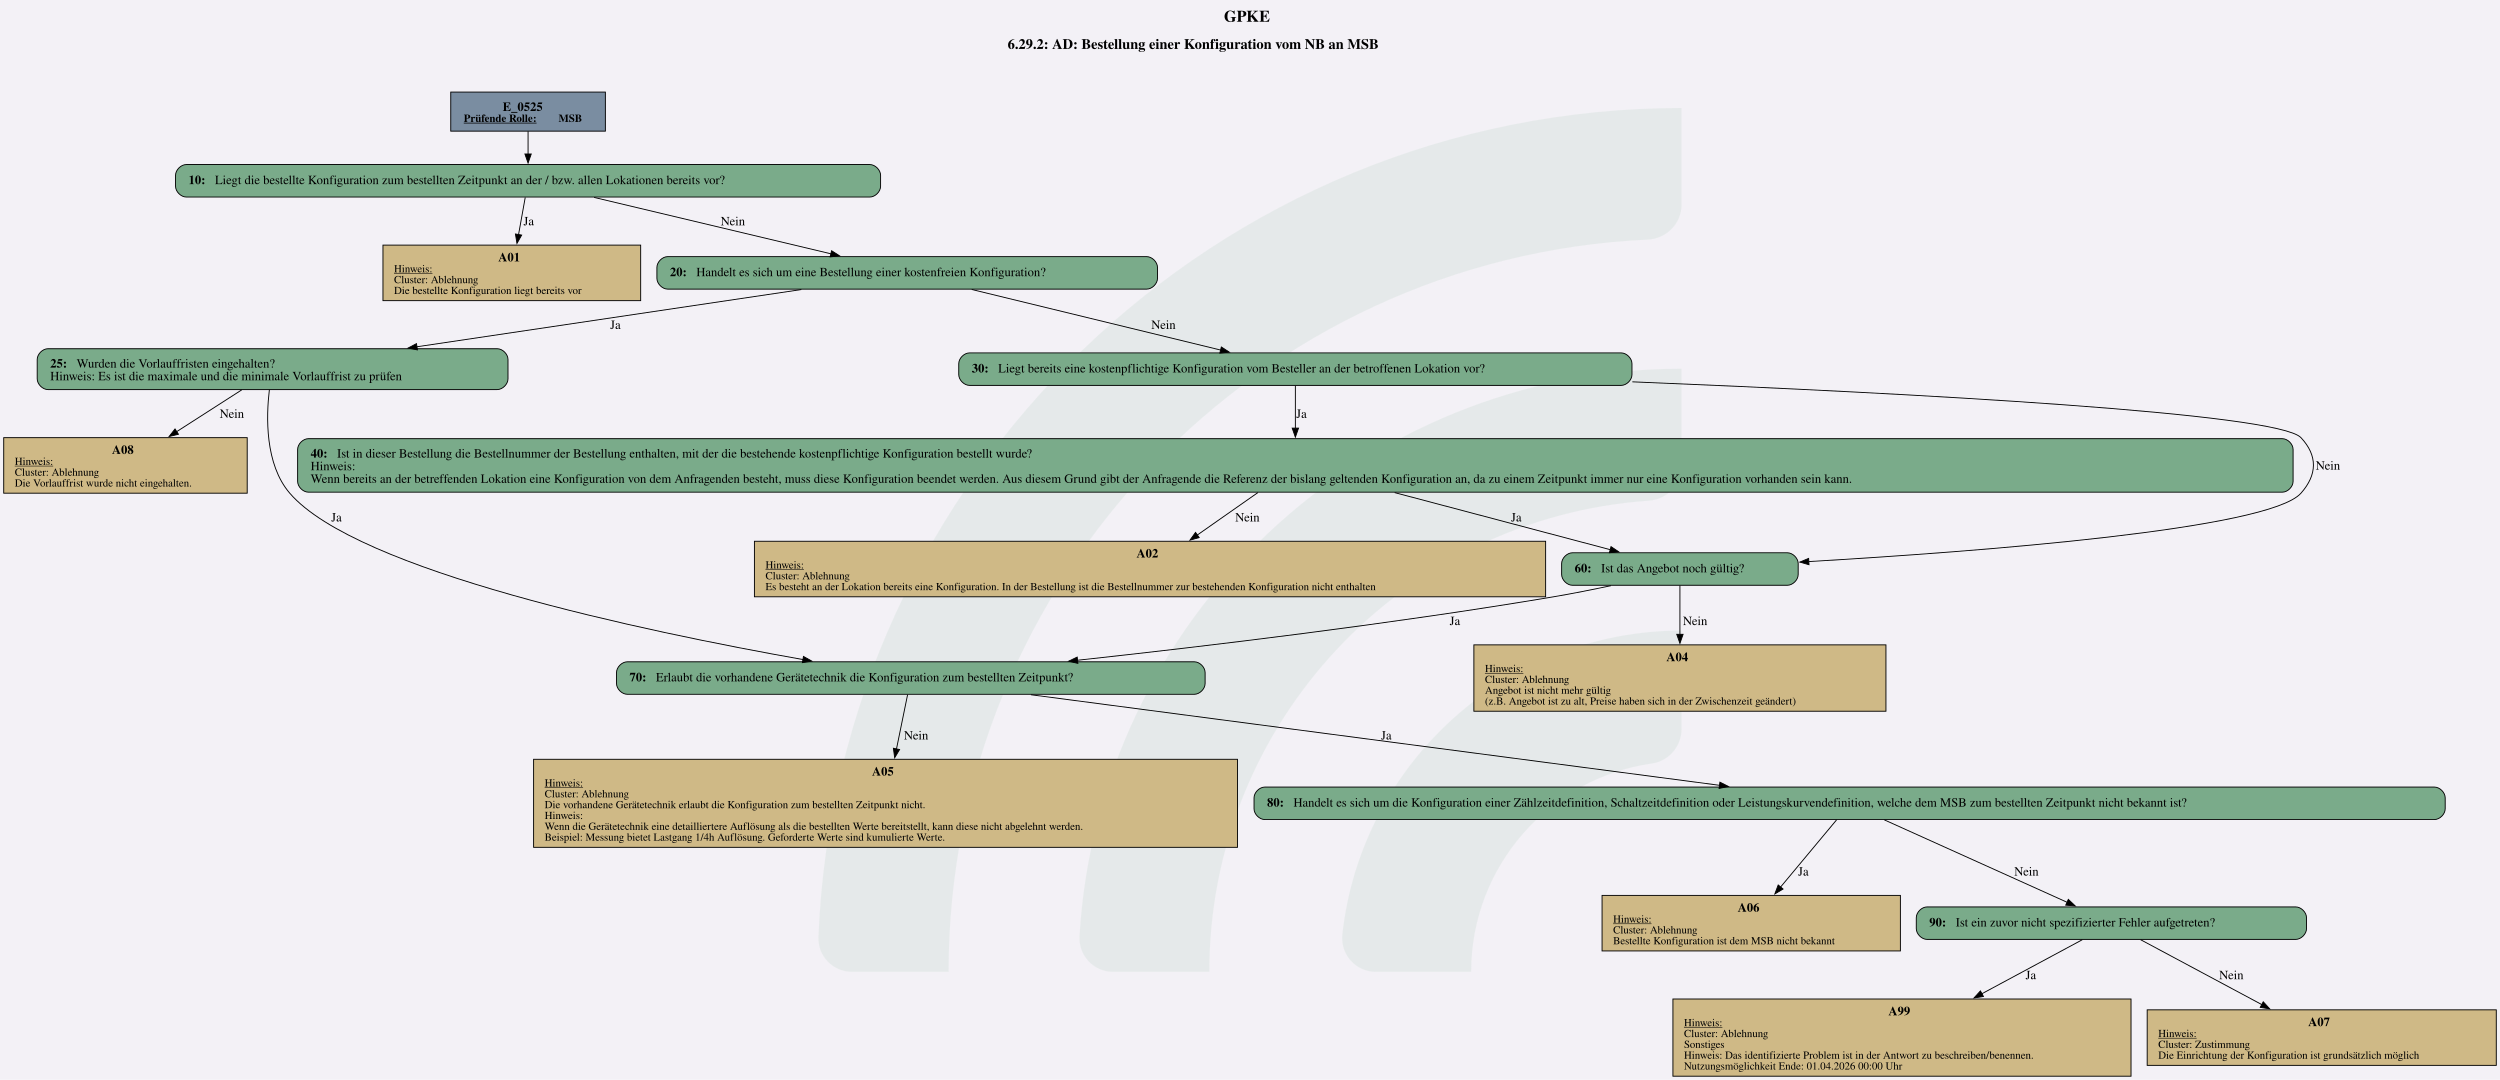
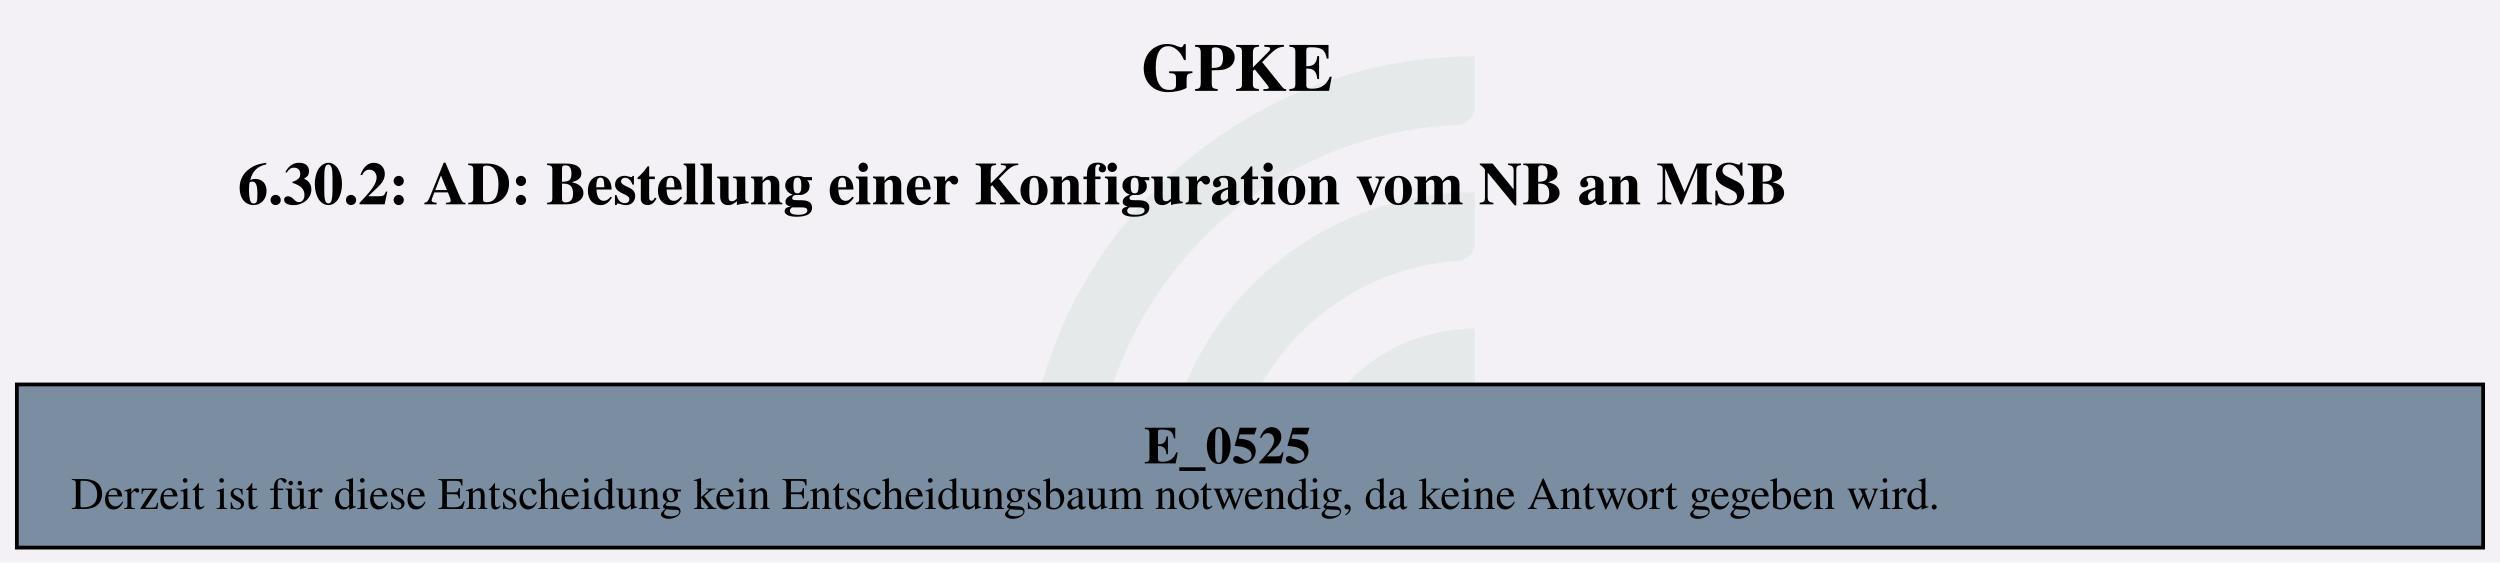
- <svg xmlns="http://www.w3.org/2000/svg" version="1.1" width="3692.0px" viewBox="0 0 3692.0 1594.667" height="1594.667px">
+ <svg xmlns="http://www.w3.org/2000/svg" version="1.1" width="882.667px" viewBox="0 0 882.667 198.667" height="198.667px">
  <g>
-     <svg version="1.1" width="3692.0px" viewBox="0 0 3692.0 1594.667" height="1594.667px">
-       <polygon fill="#f3f1f6" points="0,0 3692.0,0 3692.0,1594.667 0,1594.667" />
+     <svg version="1.1" width="882.667px" viewBox="0 0 882.667 198.667" height="198.667px">
+       <polygon fill="#f3f1f6" points="0,0 882.667,0 882.667,198.667 0,198.667" />
      <g>
-         <g transform="translate(1208.606, 159.4667) scale(1 1) translate(0, 0) scale(7.212065 7.212065) ">
+         <g transform="translate(361.9256, 19.86667) scale(1 1) translate(0, 0) scale(0.898493 0.898493) ">
          <defs id="defs2">
            <clipPath clipPathUnits="userSpaceOnUse" id="clipPath23">
              <path d="M 0,568.156 H 579.236 V 0 H 0 Z" id="path21" />
            </clipPath>
          </defs>
          <g id="layer1" transform="translate(-16.54194,-55.30527)">
            <g id="g19" clip-path="url(#clipPath23)" transform="matrix(0.3527778,0,0,-0.3527778,0.01017023,243.7368)" style="opacity:0.2">
              <g id="g25" transform="translate(122.444,32.7195)">
                <path d="m 0,0 h -56.104 c -11,0 -19.898,9.123 -19.463,20.115 10.594,267.191 231.277,481.302 501.029,481.302 v -56.02 c 0,-10.98 -8.688,-19.892 -19.658,-20.393 C 180.29,414.697 0,228.005 0,0" style="fill:#6ead83;fill-opacity:0.5;fill-rule:nonzero;stroke:none" id="path27" />
              </g>
              <g id="g29" transform="translate(273.7828,32.7195)">
                <path d="m 0,0 h -55.926 c -11.228,0 -20.091,9.482 -19.435,20.69 10.744,183.439 163.389,329.388 349.485,329.388 v -56.263 c 0,-10.709 -8.273,-19.617 -18.957,-20.35 C 112.819,263.696 0,144.774 0,0" style="fill:#6ead83;fill-opacity:0.5;fill-rule:nonzero;stroke:none" id="path31" />
              </g>
              <g id="g33" transform="translate(425.7667,32.7195)">
                <path d="m 0,0 h -55.445 c -11.653,0 -20.604,10.17 -19.334,21.753 10.866,99.032 95.031,176.341 196.919,176.341 v -57.011 c 0,-10.046 -7.283,-18.755 -17.229,-20.165 C 45.688,112.522 0,61.497 0,0" style="fill:#6ead83;fill-opacity:0.5;fill-rule:nonzero;stroke:none" id="path35" />
              </g>
            </g>
          </g>
        </g>
-         <svg width="2769pt" height="1196pt" viewBox="0.00 0.00 2769.23 1196.20">
-           <g id="graph0" class="graph" transform="scale(1 1) rotate(0) translate(4 1192.2)">
-             <text text-anchor="start" x="1351.74" y="-1168.1" font-family="Times,serif" font-weight="bold" font-size="18.00">GPKE</text>
-             <text text-anchor="start" x="1112.12" y="-1138" font-family="Times,serif" font-weight="bold" font-size="16.00">6.29.2: AD: Bestellung einer Konfiguration vom NB an MSB</text>
+         <svg width="662pt" height="149pt" viewBox="0.00 0.00 662.30 149.28">
+           <g id="graph0" class="graph" transform="scale(1 1) rotate(0) translate(4 145.28)">
+             <text text-anchor="start" x="298.28" y="-121.18" font-family="Times,serif" font-weight="bold" font-size="18.00">GPKE</text>
+             <text text-anchor="start" x="58.65" y="-91.08" font-family="Times,serif" font-weight="bold" font-size="16.00">6.30.2: AD: Bestellung einer Konfiguration vom NB an MSB</text>
            <g id="node1" class="node">
-               <polygon fill="#7a8da1" stroke="black" points="666.51,-1090.2 495.22,-1090.2 495.22,-1046.92 666.51,-1046.92 666.51,-1090.2" />
-               <text text-anchor="start" x="552.74" y="-1069.26" font-family="Times,serif" font-weight="bold" font-size="14.00">E_0525</text>
-               <text text-anchor="start" x="509.62" y="-1057.16" font-family="Times,serif" font-weight="bold" text-decoration="underline" font-size="12.00">Prüfende Rolle:</text>
-               <text text-anchor="start" x="614.62" y="-1057.16" font-family="Times,serif" font-weight="bold" font-size="12.00"> MSB</text>
-             </g>
-             <g id="node2" class="node">
-               <path fill="#7aab8a" stroke="black" d="M959.39,-1009.92C959.39,-1009.92 202.34,-1009.92 202.34,-1009.92 196.34,-1009.92 190.34,-1003.92 190.34,-997.92 190.34,-997.92 190.34,-985.92 190.34,-985.92 190.34,-979.92 196.34,-973.92 202.34,-973.92 202.34,-973.92 959.39,-973.92 959.39,-973.92 965.39,-973.92 971.39,-979.92 971.39,-985.92 971.39,-985.92 971.39,-997.92 971.39,-997.92 971.39,-1003.92 965.39,-1009.92 959.39,-1009.92" />
-               <text text-anchor="start" x="204.74" y="-988.24" font-family="Times,serif" font-weight="bold" font-size="14.00">10: </text>
-               <text text-anchor="start" x="233.99" y="-988.24" font-family="Times,serif" font-size="14.00">Liegt die bestellte Konfiguration zum bestellten Zeitpunkt an der / bzw. allen Lokationen bereits vor?</text>
-             </g>
-             <g id="edge1" class="edge">
-               <path fill="none" stroke="black" d="M580.87,-1046.77C580.87,-1038.91 580.87,-1029.83 580.87,-1021.39" />
-               <polygon fill="black" stroke="black" points="584.37,-1021.59 580.87,-1011.59 577.37,-1021.59 584.37,-1021.59" />
-             </g>
-             <g id="node3" class="node">
-               <polygon fill="#cfb986" stroke="black" points="705.61,-920.67 420.12,-920.67 420.12,-859.15 705.61,-859.15 705.61,-920.67" />
-               <text text-anchor="start" x="547.87" y="-902.61" font-family="Times,serif" font-weight="bold" font-size="14.00">A01</text>
-               <text text-anchor="start" x="432.37" y="-890.51" font-family="Times,serif" text-decoration="underline" font-size="12.00">Hinweis:</text>
-               <text text-anchor="start" x="432.37" y="-878.51" font-family="Times,serif" font-size="12.00">Cluster: Ablehnung</text>
-               <text text-anchor="start" x="432.37" y="-866.51" font-family="Times,serif" font-size="12.00">Die bestellte Konfiguration liegt bereits vor</text>
-             </g>
-             <g id="edge2" class="edge">
-               <path fill="none" stroke="black" d="M577.73,-973.5C575.68,-962.11 572.91,-946.72 570.32,-932.31" />
-               <polygon fill="black" stroke="black" points="573.78,-931.77 568.56,-922.55 566.89,-933.01 573.78,-931.77" />
-               <text text-anchor="middle" x="581.62" y="-942.62" font-family="Times,serif" font-size="14.00">Ja</text>
-             </g>
-             <g id="node4" class="node">
-               <path fill="#7aab8a" stroke="black" d="M1266.14,-907.91C1266.14,-907.91 735.59,-907.91 735.59,-907.91 729.59,-907.91 723.59,-901.91 723.59,-895.91 723.59,-895.91 723.59,-883.91 723.59,-883.91 723.59,-877.91 729.59,-871.91 735.59,-871.91 735.59,-871.91 1266.14,-871.91 1266.14,-871.91 1272.14,-871.91 1278.14,-877.91 1278.14,-883.91 1278.14,-883.91 1278.14,-895.91 1278.14,-895.91 1278.14,-901.91 1272.14,-907.91 1266.14,-907.91" />
-               <text text-anchor="start" x="737.99" y="-886.23" font-family="Times,serif" font-weight="bold" font-size="14.00">20: </text>
-               <text text-anchor="start" x="767.24" y="-886.23" font-family="Times,serif" font-size="14.00">Handelt es sich um eine Bestellung einer kostenfreien Konfiguration?</text>
-             </g>
-             <g id="edge3" class="edge">
-               <path fill="none" stroke="black" d="M654.02,-973.5C727.16,-956.08 839.52,-929.33 916.41,-911.02" />
-               <polygon fill="black" stroke="black" points="917.1,-914.45 926.02,-908.73 915.48,-907.64 917.1,-914.45" />
-               <text text-anchor="middle" x="807.74" y="-942.62" font-family="Times,serif" font-size="14.00">Nein</text>
-             </g>
-             <g id="node5" class="node">
-               <path fill="#7aab8a" stroke="black" d="M546.64,-805.9C546.64,-805.9 49.09,-805.9 49.09,-805.9 43.09,-805.9 37.09,-799.9 37.09,-793.9 37.09,-793.9 37.09,-772.62 37.09,-772.62 37.09,-766.62 43.09,-760.62 49.09,-760.62 49.09,-760.62 546.64,-760.62 546.64,-760.62 552.64,-760.62 558.64,-766.62 558.64,-772.62 558.64,-772.62 558.64,-793.9 558.64,-793.9 558.64,-799.9 552.64,-805.9 546.64,-805.9" />
-               <text text-anchor="start" x="51.49" y="-784.96" font-family="Times,serif" font-weight="bold" font-size="14.00">25: </text>
-               <text text-anchor="start" x="80.74" y="-784.96" font-family="Times,serif" font-size="14.00">Wurden die Vorlauffristen eingehalten?</text>
-               <text text-anchor="start" x="51.49" y="-770.96" font-family="Times,serif" font-size="14.00">Hinweis: Es ist die maximale und die minimale Vorlauffrist zu prüfen</text>
-             </g>
-             <g id="edge4" class="edge">
-               <path fill="none" stroke="black" d="M883.59,-871.45C766.97,-854.09 587.2,-827.33 457.58,-808.04" />
-               <polygon fill="black" stroke="black" points="458.28,-804.6 447.87,-806.59 457.25,-811.52 458.28,-804.6" />
-               <text text-anchor="middle" x="677.62" y="-827.85" font-family="Times,serif" font-size="14.00">Ja</text>
-             </g>
-             <g id="node7" class="node">
-               <path fill="#7aab8a" stroke="black" d="M1791.76,-801.26C1791.76,-801.26 1069.97,-801.26 1069.97,-801.26 1063.97,-801.26 1057.97,-795.26 1057.97,-789.26 1057.97,-789.26 1057.97,-777.26 1057.97,-777.26 1057.97,-771.26 1063.97,-765.26 1069.97,-765.26 1069.97,-765.26 1791.76,-765.26 1791.76,-765.26 1797.76,-765.26 1803.76,-771.26 1803.76,-777.26 1803.76,-777.26 1803.76,-789.26 1803.76,-789.26 1803.76,-795.26 1797.76,-801.26 1791.76,-801.26" />
-               <text text-anchor="start" x="1072.37" y="-779.58" font-family="Times,serif" font-weight="bold" font-size="14.00">30: </text>
-               <text text-anchor="start" x="1101.62" y="-779.58" font-family="Times,serif" font-size="14.00">Liegt bereits eine kostenpflichtige Konfiguration vom Besteller an der betroffenen Lokation vor?</text>
-             </g>
-             <g id="edge5" class="edge">
-               <path fill="none" stroke="black" d="M1072.35,-871.51C1148.31,-853.03 1268.23,-823.84 1348.2,-804.38" />
-               <polygon fill="black" stroke="black" points="1348.85,-807.82 1357.74,-802.06 1347.19,-801.02 1348.85,-807.82" />
-               <text text-anchor="middle" x="1284.74" y="-827.85" font-family="Times,serif" font-size="14.00">Nein</text>
-             </g>
-             <g id="node6" class="node">
-               <polygon fill="#cfb986" stroke="black" points="269.73,-707.37 0,-707.37 0,-645.85 269.73,-645.85 269.73,-707.37" />
-               <text text-anchor="start" x="119.87" y="-689.31" font-family="Times,serif" font-weight="bold" font-size="14.00">A08</text>
-               <text text-anchor="start" x="12.24" y="-677.21" font-family="Times,serif" text-decoration="underline" font-size="12.00">Hinweis:</text>
-               <text text-anchor="start" x="12.24" y="-665.21" font-family="Times,serif" font-size="12.00">Cluster: Ablehnung</text>
-               <text text-anchor="start" x="12.24" y="-653.21" font-family="Times,serif" font-size="12.00">Die Vorlauffrist wurde nicht eingehalten.</text>
-             </g>
-             <g id="edge6" class="edge">
-               <path fill="none" stroke="black" d="M263.69,-760.32C242.76,-746.88 215.45,-729.35 191.37,-713.89" />
-               <polygon fill="black" stroke="black" points="193.55,-711.13 183.25,-708.67 189.77,-717.02 193.55,-711.13" />
-               <text text-anchor="middle" x="252.74" y="-729.32" font-family="Times,serif" font-size="14.00">Nein</text>
-             </g>
-             <g id="node12" class="node">
-               <path fill="#7aab8a" stroke="black" d="M1318.89,-459.07C1318.89,-459.07 690.84,-459.07 690.84,-459.07 684.84,-459.07 678.84,-453.07 678.84,-447.07 678.84,-447.07 678.84,-435.07 678.84,-435.07 678.84,-429.07 684.84,-423.07 690.84,-423.07 690.84,-423.07 1318.89,-423.07 1318.89,-423.07 1324.89,-423.07 1330.89,-429.07 1330.89,-435.07 1330.89,-435.07 1330.89,-447.07 1330.89,-447.07 1330.89,-453.07 1324.89,-459.07 1318.89,-459.07" />
-               <text text-anchor="start" x="693.24" y="-437.39" font-family="Times,serif" font-weight="bold" font-size="14.00">70: </text>
-               <text text-anchor="start" x="722.49" y="-437.39" font-family="Times,serif" font-size="14.00">Erlaubt die vorhandene Gerätetechnik die Konfiguration zum bestellten Zeitpunkt?</text>
-             </g>
-             <g id="edge7" class="edge">
-               <path fill="none" stroke="black" d="M294.29,-760.47C290.74,-730.86 289.26,-677.93 316.87,-645.85 391,-559.71 708.96,-492.84 885.52,-461.53" />
-               <polygon fill="black" stroke="black" points="885.95,-465.01 895.19,-459.83 884.73,-458.12 885.95,-465.01" />
-               <text text-anchor="middle" x="368.62" y="-614.55" font-family="Times,serif" font-size="14.00">Ja</text>
-             </g>
-             <g id="node8" class="node">
-               <path fill="#7aab8a" stroke="black" d="M2524.14,-706.25C2524.14,-706.25 337.59,-706.25 337.59,-706.25 331.59,-706.25 325.59,-700.25 325.59,-694.25 325.59,-694.25 325.59,-658.97 325.59,-658.97 325.59,-652.97 331.59,-646.97 337.59,-646.97 337.59,-646.97 2524.14,-646.97 2524.14,-646.97 2530.14,-646.97 2536.14,-652.97 2536.14,-658.97 2536.14,-658.97 2536.14,-694.25 2536.14,-694.25 2536.14,-700.25 2530.14,-706.25 2524.14,-706.25" />
-               <text text-anchor="start" x="339.99" y="-685.31" font-family="Times,serif" font-weight="bold" font-size="14.00">40: </text>
-               <text text-anchor="start" x="369.24" y="-685.31" font-family="Times,serif" font-size="14.00">Ist in dieser Bestellung die Bestellnummer der Bestellung enthalten, mit der die bestehende kostenpflichtige Konfiguration bestellt wurde?</text>
-               <text text-anchor="start" x="339.99" y="-671.31" font-family="Times,serif" font-size="14.00">Hinweis:</text>
-               <text text-anchor="start" x="339.99" y="-657.31" font-family="Times,serif" font-size="14.00">Wenn bereits an der betreffenden Lokation eine Konfiguration von dem Anfragenden besteht, muss diese Konfiguration beendet werden. Aus diesem Grund gibt der Anfragende die Referenz der bislang geltenden Konfiguration an, da zu einem Zeitpunkt immer nur eine Konfiguration vorhanden sein kann.</text>
-             </g>
-             <g id="edge9" class="edge">
-               <path fill="none" stroke="black" d="M1430.87,-764.98C1430.87,-752.18 1430.87,-734.2 1430.87,-717.88" />
-               <polygon fill="black" stroke="black" points="1434.37,-717.9 1430.87,-707.9 1427.37,-717.9 1434.37,-717.9" />
-               <text text-anchor="middle" x="1437.62" y="-729.32" font-family="Times,serif" font-size="14.00">Ja</text>
-             </g>
-             <g id="node10" class="node">
-               <path fill="#7aab8a" stroke="black" d="M1975.89,-579.84C1975.89,-579.84 1737.84,-579.84 1737.84,-579.84 1731.84,-579.84 1725.84,-573.84 1725.84,-567.84 1725.84,-567.84 1725.84,-555.84 1725.84,-555.84 1725.84,-549.84 1731.84,-543.84 1737.84,-543.84 1737.84,-543.84 1975.89,-543.84 1975.89,-543.84 1981.89,-543.84 1987.89,-549.84 1987.89,-555.84 1987.89,-555.84 1987.89,-567.84 1987.89,-567.84 1987.89,-573.84 1981.89,-579.84 1975.89,-579.84" />
-               <text text-anchor="start" x="1740.24" y="-558.16" font-family="Times,serif" font-weight="bold" font-size="14.00">60: </text>
-               <text text-anchor="start" x="1769.49" y="-558.16" font-family="Times,serif" font-size="14.00">Ist das Angebot noch gültig?</text>
-             </g>
-             <g id="edge8" class="edge">
-               <path fill="none" stroke="black" d="M1804.16,-769.22C2117.86,-756.38 2519.27,-734.75 2544.86,-707.37 2563.54,-687.4 2563,-666.31 2544.86,-645.85 2509.33,-605.77 2190.32,-581.28 1999.41,-570.09" />
-               <polygon fill="black" stroke="black" points="1999.86,-566.61 1989.67,-569.53 1999.45,-573.6 1999.86,-566.61" />
-               <text text-anchor="middle" x="2574.74" y="-671.93" font-family="Times,serif" font-size="14.00">Nein</text>
-             </g>
-             <g id="node9" class="node">
-               <polygon fill="#cfb986" stroke="black" points="1708.11,-592.6 831.62,-592.6 831.62,-531.08 1708.11,-531.08 1708.11,-592.6" />
-               <text text-anchor="start" x="1254.87" y="-574.54" font-family="Times,serif" font-weight="bold" font-size="14.00">A02</text>
-               <text text-anchor="start" x="843.87" y="-562.44" font-family="Times,serif" text-decoration="underline" font-size="12.00">Hinweis:</text>
-               <text text-anchor="start" x="843.87" y="-550.44" font-family="Times,serif" font-size="12.00">Cluster: Ablehnung</text>
-               <text text-anchor="start" x="843.87" y="-538.44" font-family="Times,serif" font-size="12.00">Es besteht an der Lokation bereits eine Konfiguration. In der Bestellung ist die Bestellnummer zur bestehenden Konfiguration nicht enthalten</text>
-             </g>
-             <g id="edge10" class="edge">
-               <path fill="none" stroke="black" d="M1389.4,-646.57C1368.86,-632.18 1343.84,-614.65 1322.01,-599.36" />
-               <polygon fill="black" stroke="black" points="1324.31,-596.7 1314.11,-593.83 1320.29,-602.44 1324.31,-596.7" />
-               <text text-anchor="middle" x="1377.74" y="-614.55" font-family="Times,serif" font-size="14.00">Nein</text>
-             </g>
-             <g id="edge11" class="edge">
-               <path fill="none" stroke="black" d="M1540.85,-646.5C1615.81,-626.65 1713.19,-600.87 1779.93,-583.21" />
-               <polygon fill="black" stroke="black" points="1780.55,-586.66 1789.32,-580.72 1778.75,-579.9 1780.55,-586.66" />
-               <text text-anchor="middle" x="1675.62" y="-614.55" font-family="Times,serif" font-size="14.00">Ja</text>
-             </g>
-             <g id="node11" class="node">
-               <polygon fill="#cfb986" stroke="black" points="2085.11,-477.83 1628.62,-477.83 1628.62,-404.31 2085.11,-404.31 2085.11,-477.83" />
-               <text text-anchor="start" x="1841.87" y="-459.77" font-family="Times,serif" font-weight="bold" font-size="14.00">A04</text>
-               <text text-anchor="start" x="1640.87" y="-447.67" font-family="Times,serif" text-decoration="underline" font-size="12.00">Hinweis:</text>
-               <text text-anchor="start" x="1640.87" y="-435.67" font-family="Times,serif" font-size="12.00">Cluster: Ablehnung</text>
-               <text text-anchor="start" x="1640.87" y="-423.67" font-family="Times,serif" font-size="12.00">Angebot ist nicht mehr gültig</text>
-               <text text-anchor="start" x="1640.87" y="-411.67" font-family="Times,serif" font-size="12.00">(z.B. Angebot ist zu alt, Preise haben sich in der Zwischenzeit geändert)</text>
-             </g>
-             <g id="edge12" class="edge">
-               <path fill="none" stroke="black" d="M1856.87,-543.57C1856.87,-529.33 1856.87,-508.44 1856.87,-489.3" />
-               <polygon fill="black" stroke="black" points="1860.37,-489.51 1856.87,-479.51 1853.37,-489.51 1860.37,-489.51" />
-               <text text-anchor="middle" x="1873.74" y="-499.78" font-family="Times,serif" font-size="14.00">Nein</text>
-             </g>
-             <g id="edge13" class="edge">
-               <path fill="none" stroke="black" d="M1780.43,-543.36C1759.86,-539 1737.57,-534.57 1716.87,-531.08 1538.48,-501.03 1333.37,-476.43 1189.25,-460.76" />
-               <polygon fill="black" stroke="black" points="1189.94,-457.32 1179.62,-459.72 1189.18,-464.28 1189.94,-457.32" />
-               <text text-anchor="middle" x="1607.62" y="-499.78" font-family="Times,serif" font-size="14.00">Ja</text>
-             </g>
-             <g id="node13" class="node">
-               <polygon fill="#cfb986" stroke="black" points="1366.73,-351.06 587,-351.06 587,-253.54 1366.73,-253.54 1366.73,-351.06" />
-               <text text-anchor="start" x="961.87" y="-333" font-family="Times,serif" font-weight="bold" font-size="14.00">A05</text>
-               <text text-anchor="start" x="599.24" y="-320.9" font-family="Times,serif" text-decoration="underline" font-size="12.00">Hinweis:</text>
-               <text text-anchor="start" x="599.24" y="-308.9" font-family="Times,serif" font-size="12.00">Cluster: Ablehnung</text>
-               <text text-anchor="start" x="599.24" y="-296.9" font-family="Times,serif" font-size="12.00">Die vorhandene Gerätetechnik erlaubt die Konfiguration zum bestellten Zeitpunkt nicht.</text>
-               <text text-anchor="start" x="599.24" y="-284.9" font-family="Times,serif" font-size="12.00">Hinweis:</text>
-               <text text-anchor="start" x="599.24" y="-272.9" font-family="Times,serif" font-size="12.00">Wenn die Gerätetechnik eine detailliertere Auflösung als die bestellten Werte bereitstellt, kann diese nicht abgelehnt werden. </text>
-               <text text-anchor="start" x="599.24" y="-260.9" font-family="Times,serif" font-size="12.00">Beispiel: Messung bietet Lastgang 1/4h Auflösung. Geforderte Werte sind kumulierte Werte.</text>
-             </g>
-             <g id="edge14" class="edge">
-               <path fill="none" stroke="black" d="M1001.32,-422.75C998.2,-407.51 993.47,-384.4 989,-362.56" />
-               <polygon fill="black" stroke="black" points="992.43,-361.88 987,-352.79 985.57,-363.29 992.43,-361.88" />
-               <text text-anchor="middle" x="1010.74" y="-373.01" font-family="Times,serif" font-size="14.00">Nein</text>
-             </g>
-             <g id="node14" class="node">
-               <path fill="#7aab8a" stroke="black" d="M2692.64,-320.3C2692.64,-320.3 1397.09,-320.3 1397.09,-320.3 1391.09,-320.3 1385.09,-314.3 1385.09,-308.3 1385.09,-308.3 1385.09,-296.3 1385.09,-296.3 1385.09,-290.3 1391.09,-284.3 1397.09,-284.3 1397.09,-284.3 2692.64,-284.3 2692.64,-284.3 2698.64,-284.3 2704.64,-290.3 2704.64,-296.3 2704.64,-296.3 2704.64,-308.3 2704.64,-308.3 2704.64,-314.3 2698.64,-320.3 2692.64,-320.3" />
-               <text text-anchor="start" x="1399.49" y="-298.62" font-family="Times,serif" font-weight="bold" font-size="14.00">80: </text>
-               <text text-anchor="start" x="1428.74" y="-298.62" font-family="Times,serif" font-size="14.00">Handelt es sich um die Konfiguration einer Zählzeitdefinition, Schaltzeitdefinition oder Leistungskurvendefinition, welche dem MSB zum bestellten Zeitpunkt nicht bekannt ist?</text>
-             </g>
-             <g id="edge15" class="edge">
-               <path fill="none" stroke="black" d="M1137.9,-422.57C1333.89,-396.8 1698.77,-348.81 1900.85,-322.24" />
-               <polygon fill="black" stroke="black" points="1901.18,-325.73 1910.64,-320.95 1900.27,-318.79 1901.18,-325.73" />
-               <text text-anchor="middle" x="1531.62" y="-373.01" font-family="Times,serif" font-size="14.00">Ja</text>
-             </g>
-             <g id="node15" class="node">
-               <polygon fill="#cfb986" stroke="black" points="2101.11,-200.29 1770.62,-200.29 1770.62,-138.77 2101.11,-138.77 2101.11,-200.29" />
-               <text text-anchor="start" x="1920.87" y="-182.23" font-family="Times,serif" font-weight="bold" font-size="14.00">A06</text>
-               <text text-anchor="start" x="1782.87" y="-170.13" font-family="Times,serif" text-decoration="underline" font-size="12.00">Hinweis:</text>
-               <text text-anchor="start" x="1782.87" y="-158.13" font-family="Times,serif" font-size="12.00">Cluster: Ablehnung</text>
-               <text text-anchor="start" x="1782.87" y="-146.13" font-family="Times,serif" font-size="12.00">Bestellte Konfiguration ist dem MSB nicht bekannt</text>
-             </g>
-             <g id="edge16" class="edge">
-               <path fill="none" stroke="black" d="M2030.39,-283.93C2014.66,-265.06 1989.01,-234.29 1968.4,-209.56" />
-               <polygon fill="black" stroke="black" points="1971.12,-207.36 1962.03,-201.92 1965.75,-211.85 1971.12,-207.36" />
-               <text text-anchor="middle" x="1993.62" y="-222.24" font-family="Times,serif" font-size="14.00">Ja</text>
-             </g>
-             <g id="node16" class="node">
-               <path fill="#7aab8a" stroke="black" d="M2539.01,-187.53C2539.01,-187.53 2130.71,-187.53 2130.71,-187.53 2124.71,-187.53 2118.71,-181.53 2118.71,-175.53 2118.71,-175.53 2118.71,-163.53 2118.71,-163.53 2118.71,-157.53 2124.71,-151.53 2130.71,-151.53 2130.71,-151.53 2539.01,-151.53 2539.01,-151.53 2545.01,-151.53 2551.01,-157.53 2551.01,-163.53 2551.01,-163.53 2551.01,-175.53 2551.01,-175.53 2551.01,-181.53 2545.01,-187.53 2539.01,-187.53" />
-               <text text-anchor="start" x="2133.11" y="-165.85" font-family="Times,serif" font-weight="bold" font-size="14.00">90: </text>
-               <text text-anchor="start" x="2162.36" y="-165.85" font-family="Times,serif" font-size="14.00">Ist ein zuvor nicht spezifizierter Fehler aufgetreten?</text>
-             </g>
-             <g id="edge17" class="edge">
-               <path fill="none" stroke="black" d="M2083.37,-283.93C2135.59,-260.39 2228.87,-218.33 2285.97,-192.58" />
-               <polygon fill="black" stroke="black" points="2287.14,-195.89 2294.82,-188.59 2284.26,-189.51 2287.14,-195.89" />
-               <text text-anchor="middle" x="2240.74" y="-222.24" font-family="Times,serif" font-size="14.00">Nein</text>
-             </g>
-             <g id="node17" class="node">
-               <polygon fill="#cfb986" stroke="black" points="2356.6,-85.52 1849.12,-85.52 1849.12,0 2356.6,0 2356.6,-85.52" />
-               <text text-anchor="start" x="2087.86" y="-67.46" font-family="Times,serif" font-weight="bold" font-size="14.00">A99</text>
-               <text text-anchor="start" x="1861.36" y="-55.36" font-family="Times,serif" text-decoration="underline" font-size="12.00">Hinweis:</text>
-               <text text-anchor="start" x="1861.36" y="-43.36" font-family="Times,serif" font-size="12.00">Cluster: Ablehnung</text>
-               <text text-anchor="start" x="1861.36" y="-31.36" font-family="Times,serif" font-size="12.00">Sonstiges</text>
-               <text text-anchor="start" x="1861.36" y="-19.36" font-family="Times,serif" font-size="12.00">Hinweis: Das identifizierte Problem ist in der Antwort zu beschreiben/benennen.</text>
-               <text text-anchor="start" x="1861.36" y="-7.36" font-family="Times,serif" font-size="12.00">Nutzungsmöglichkeit Ende: 01.04.2026 00:00 Uhr</text>
-             </g>
-             <g id="edge18" class="edge">
-               <path fill="none" stroke="black" d="M2302.61,-151.18C2273.8,-135.69 2230.23,-112.26 2191.13,-91.23" />
-               <polygon fill="black" stroke="black" points="2193.1,-88.31 2182.63,-86.66 2189.78,-94.48 2193.1,-88.31" />
-               <text text-anchor="middle" x="2245.61" y="-107.47" font-family="Times,serif" font-size="14.00">Ja</text>
-             </g>
-             <g id="node18" class="node">
-               <polygon fill="#cfb986" stroke="black" points="2761.23,-73.52 2374.5,-73.52 2374.5,-12 2761.23,-12 2761.23,-73.52" />
-               <text text-anchor="start" x="2552.86" y="-55.46" font-family="Times,serif" font-weight="bold" font-size="14.00">A07</text>
-               <text text-anchor="start" x="2386.74" y="-43.36" font-family="Times,serif" text-decoration="underline" font-size="12.00">Hinweis:</text>
-               <text text-anchor="start" x="2386.74" y="-31.36" font-family="Times,serif" font-size="12.00">Cluster: Zustimmung</text>
-               <text text-anchor="start" x="2386.74" y="-19.36" font-family="Times,serif" font-size="12.00">Die Einrichtung der Konfiguration ist grundsätzlich möglich</text>
-             </g>
-             <g id="edge19" class="edge">
-               <path fill="none" stroke="black" d="M2367.26,-151.18C2401.83,-132.67 2457.56,-102.83 2501.51,-79.29" />
-               <polygon fill="black" stroke="black" points="2503.06,-82.43 2510.22,-74.63 2499.75,-76.26 2503.06,-82.43" />
-               <text text-anchor="middle" x="2467.74" y="-107.47" font-family="Times,serif" font-size="14.00">Nein</text>
+               <polygon fill="#7a8da1" stroke="black" points="654.3,-43.28 0,-43.28 0,0 654.3,0 654.3,-43.28" />
+               <text text-anchor="start" x="299.02" y="-22.34" font-family="Times,serif" font-weight="bold" font-size="14.00">E_0525</text>
+               <text text-anchor="start" x="14.4" y="-10.24" font-family="Times,serif" font-size="12.00">Derzeit ist für diese Entscheidung kein Entscheidungsbaum notwendig, da keine Antwort gegeben wird.</text>
            </g>
          </g>
        </svg>
      </g>
    </svg>
  </g>
</svg>
